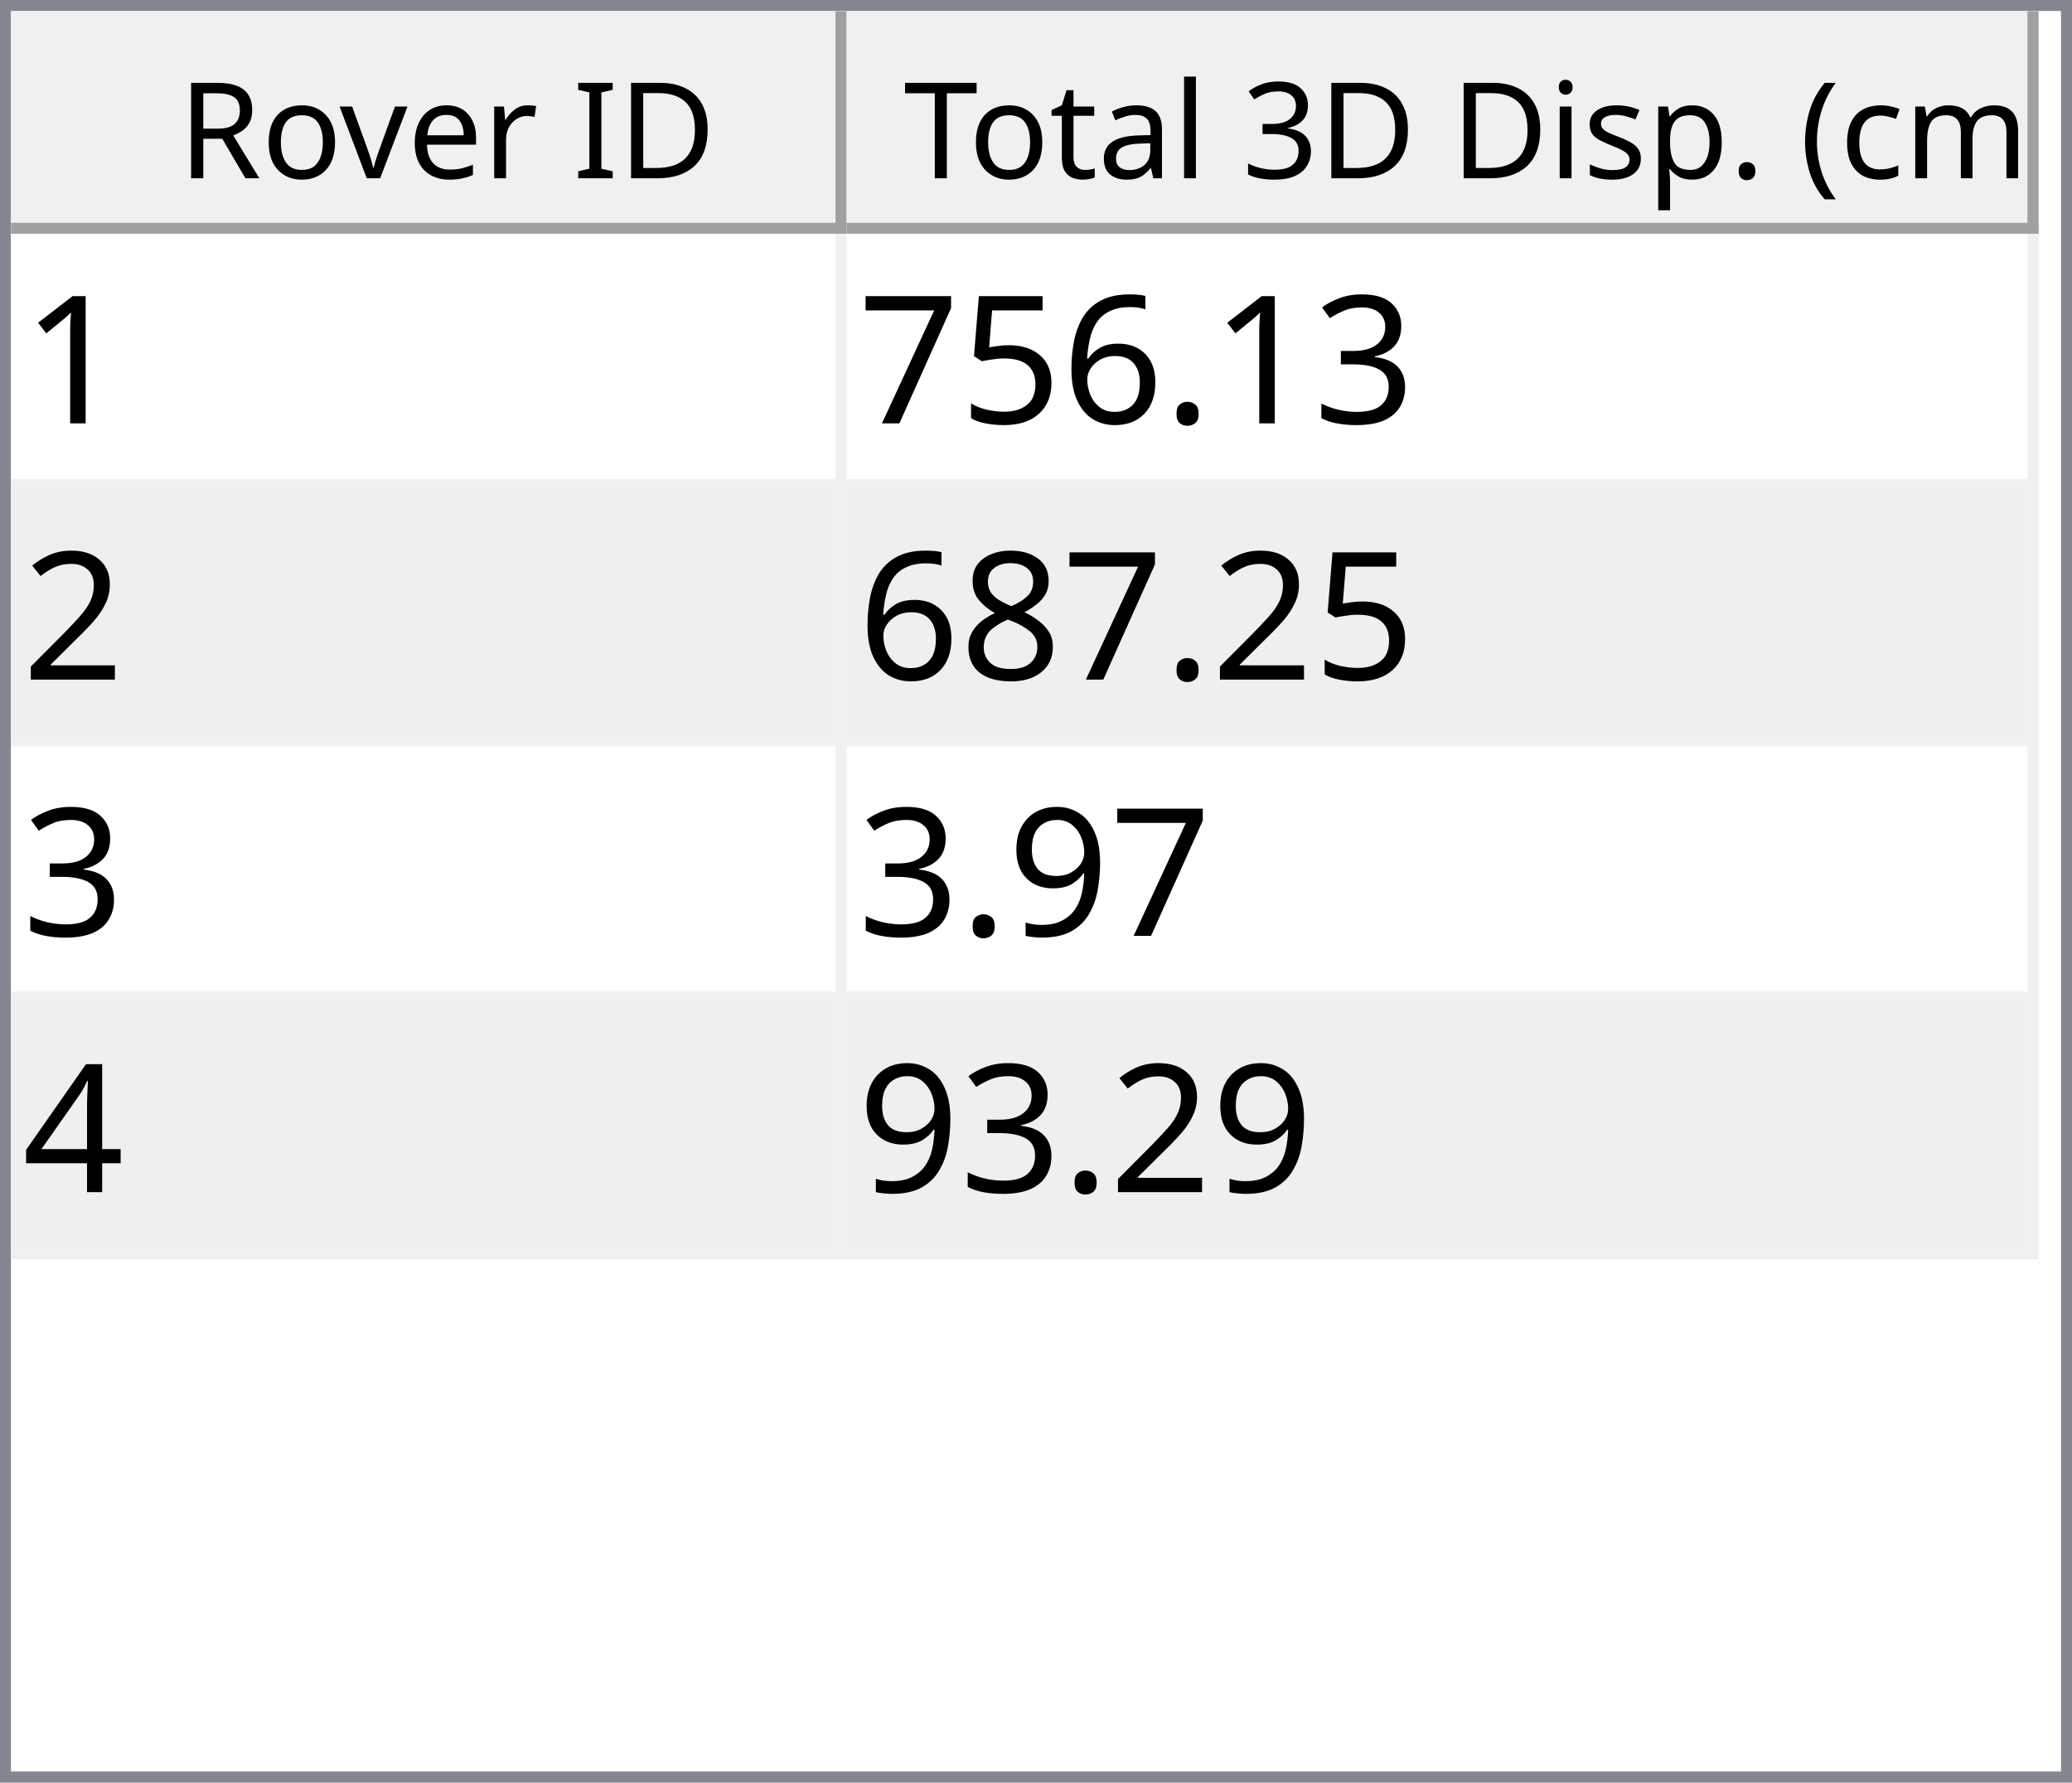
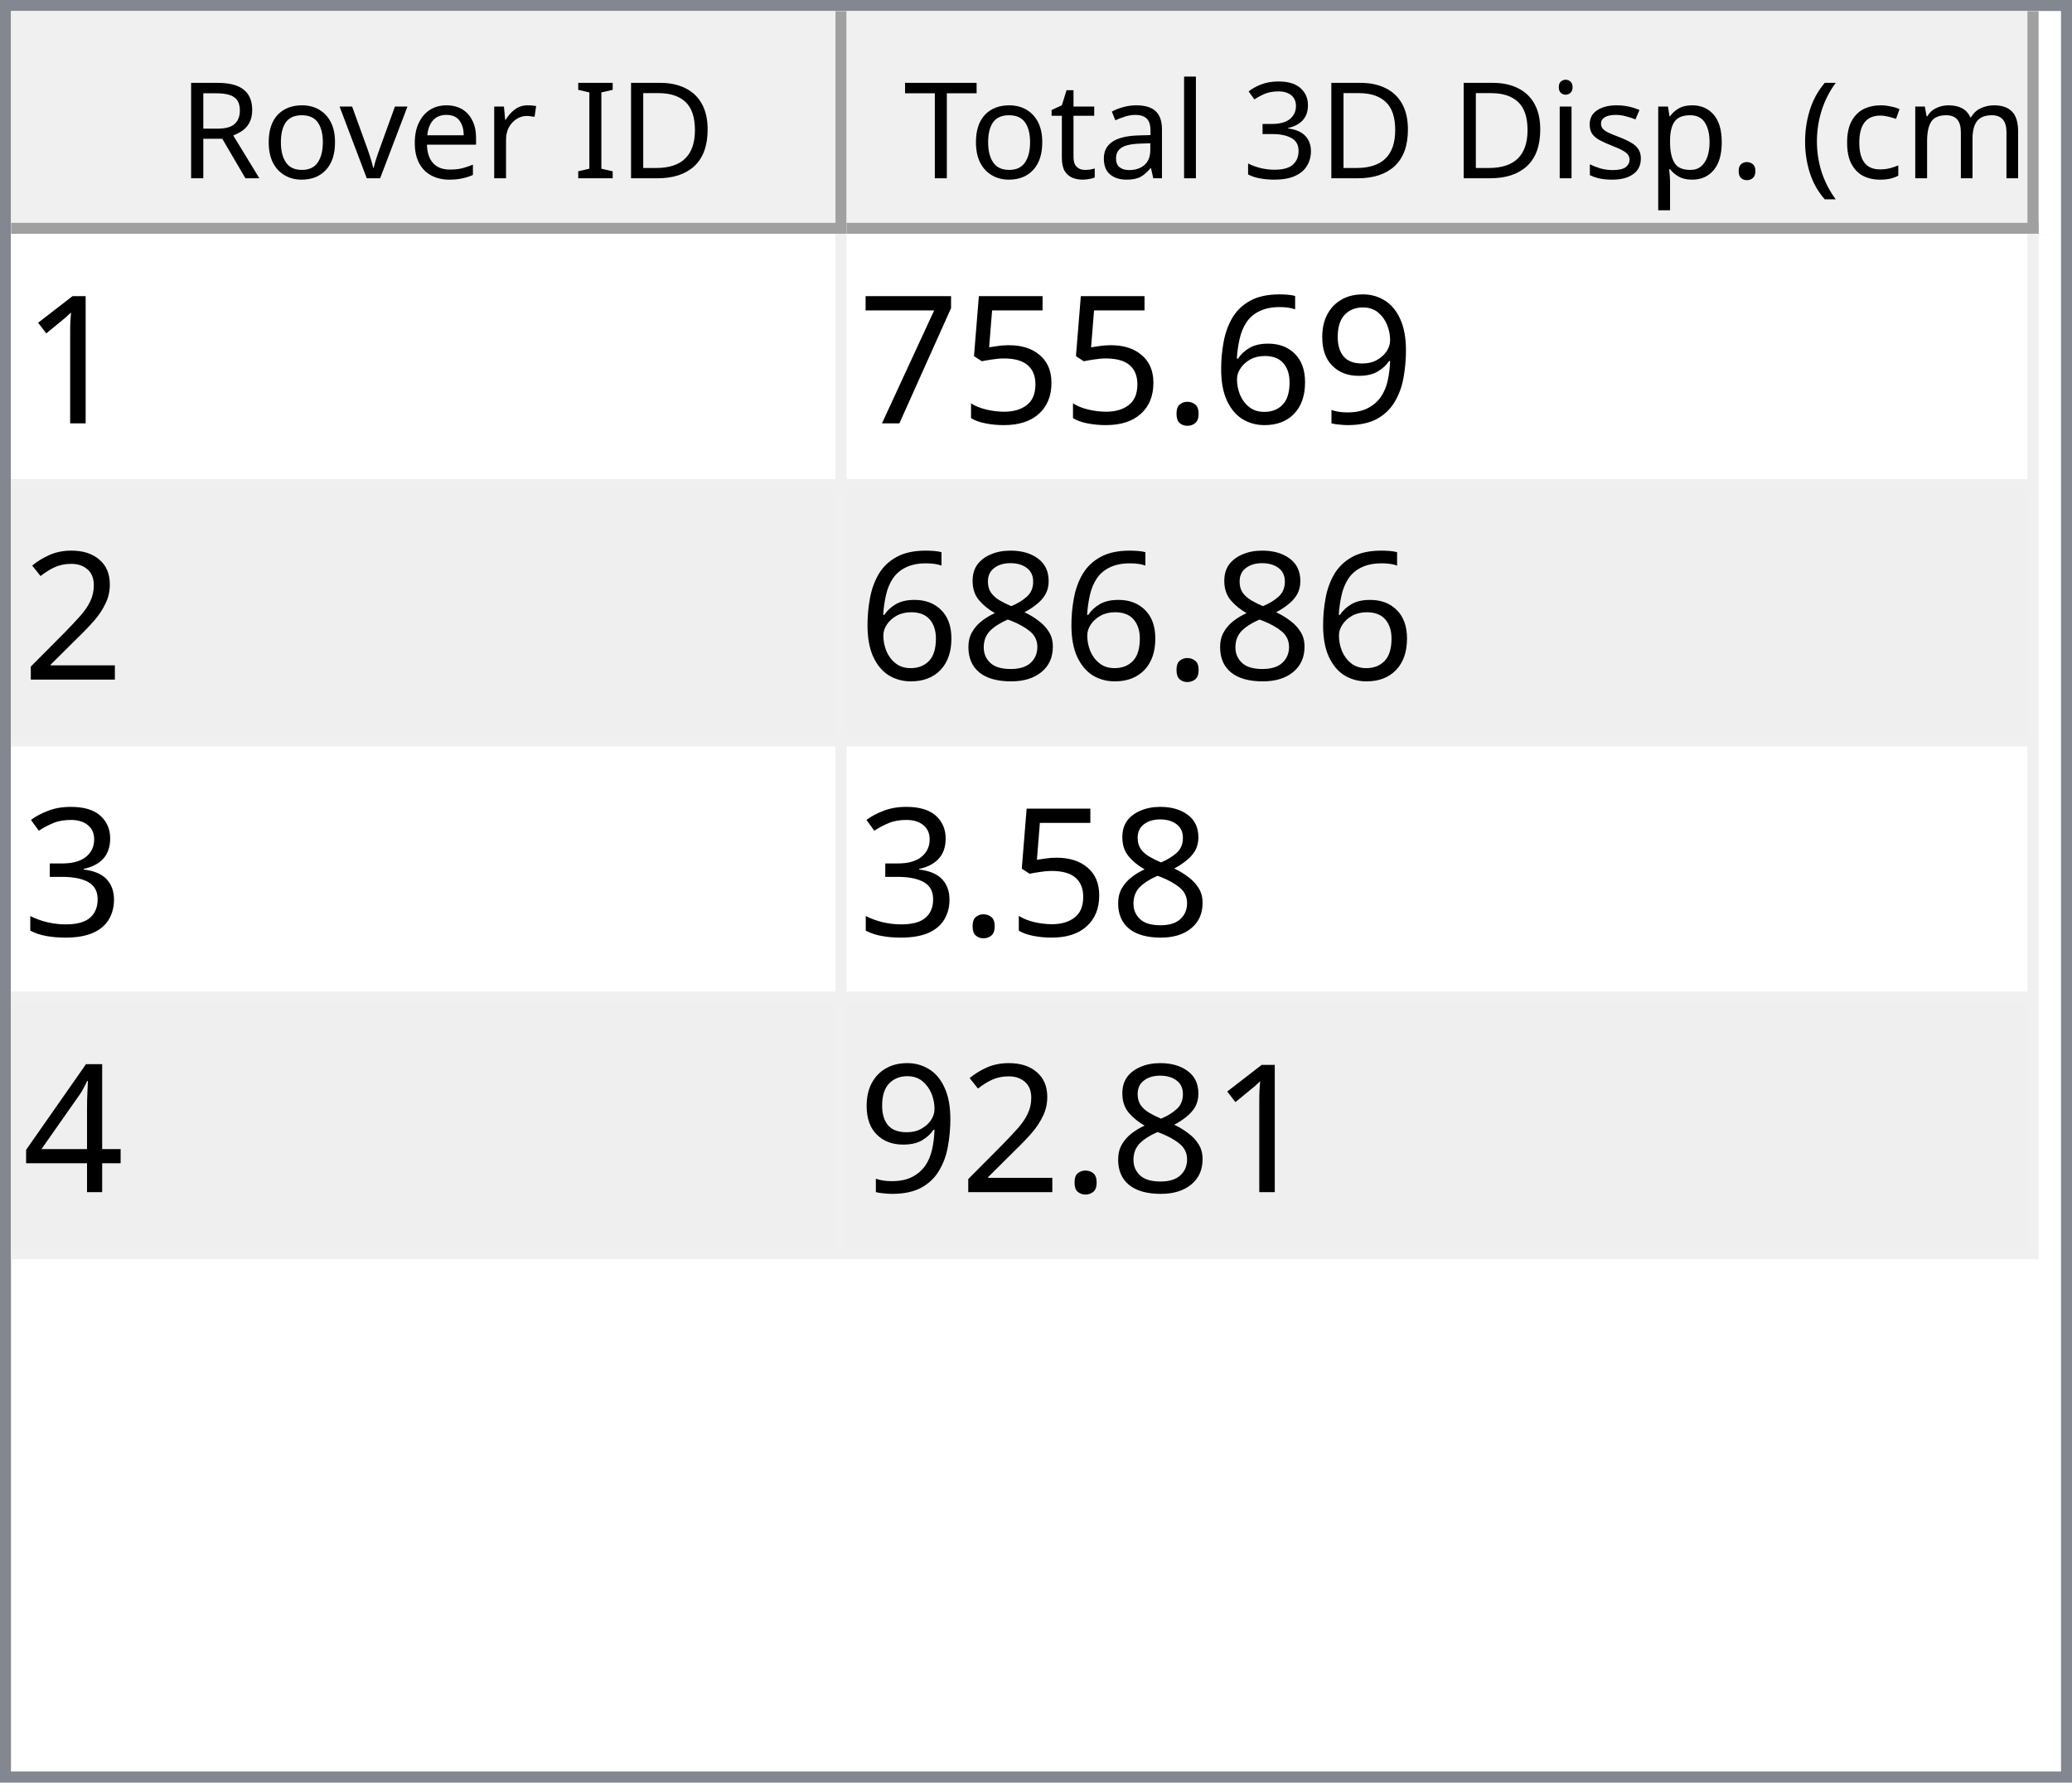
<svg xmlns="http://www.w3.org/2000/svg" style="fill-opacity:1; color-rendering:auto; color-interpolation:auto; text-rendering:auto; stroke:black; stroke-linecap:square; stroke-miterlimit:10; shape-rendering:auto; stroke-opacity:1; fill:black; stroke-dasharray:none; font-weight:normal; stroke-width:1; font-family:'Dialog'; font-style:normal; stroke-linejoin:miter; font-size:12px; stroke-dashoffset:0; image-rendering:auto;" width="186" height="160">
  <defs id="genericDefs" />
  <g>
    <defs id="defs1">
      <clipPath clipPathUnits="userSpaceOnUse" id="clipPath1">
        <path d="M0 0 L186 0 L186 160 L0 160 L0 0 Z" />
      </clipPath>
      <clipPath clipPathUnits="userSpaceOnUse" id="clipPath2">
        <path d="M0 0 L0 160 L186 160 L186 0 Z" />
      </clipPath>
      <clipPath clipPathUnits="userSpaceOnUse" id="clipPath3">
        <path d="M0 0 L0 20 L184 20 L184 0 Z" />
      </clipPath>
      <clipPath clipPathUnits="userSpaceOnUse" id="clipPath4">
        <path d="M0 0 L0 20 L75 20 L75 0 Z" />
      </clipPath>
      <clipPath clipPathUnits="userSpaceOnUse" id="clipPath5">
        <path d="M1 1 L1 19 L74 19 L74 1 Z" />
      </clipPath>
      <clipPath clipPathUnits="userSpaceOnUse" id="clipPath6">
        <path d="M0 0 L0 18 L73 18 L73 0 Z" />
      </clipPath>
      <clipPath clipPathUnits="userSpaceOnUse" id="clipPath7">
        <path d="M-0.5 -0.5 L-0.5 19.5 L74.5 19.5 L74.5 -0.5 Z" />
      </clipPath>
      <clipPath clipPathUnits="userSpaceOnUse" id="clipPath8">
        <path d="M0 0 L0 20 L107 20 L107 0 Z" />
      </clipPath>
      <clipPath clipPathUnits="userSpaceOnUse" id="clipPath9">
        <path d="M1 1 L1 19 L106 19 L106 1 Z" />
      </clipPath>
      <clipPath clipPathUnits="userSpaceOnUse" id="clipPath10">
        <path d="M0 0 L0 18 L105 18 L105 0 Z" />
      </clipPath>
      <clipPath clipPathUnits="userSpaceOnUse" id="clipPath11">
        <path d="M-0.5 -0.5 L-0.5 19.5 L106.5 19.5 L106.5 -0.5 Z" />
      </clipPath>
      <clipPath clipPathUnits="userSpaceOnUse" id="clipPath12">
        <path d="M0 0 L0 138 L184 138 L184 0 Z" />
      </clipPath>
      <clipPath clipPathUnits="userSpaceOnUse" id="clipPath13">
        <path d="M0 0 L0 92 L182 92 L182 0 Z" />
      </clipPath>
      <clipPath clipPathUnits="userSpaceOnUse" id="clipPath14">
        <path d="M-0.5 -0.5 L-0.5 91.5 L181.5 91.5 L181.5 -0.5 Z" />
      </clipPath>
      <clipPath clipPathUnits="userSpaceOnUse" id="clipPath15">
        <path d="M0 0 L0 22 L74 22 L74 0 Z" />
      </clipPath>
      <clipPath clipPathUnits="userSpaceOnUse" id="clipPath16">
        <path d="M0 0 L0 22 L106 22 L106 0 Z" />
      </clipPath>
      <font horiz-adv-x="64.551" id="font1">
        <font-face ascent="107.91" descent="25.098" units-per-em="100" style="font-style:normal; font-family:Segoe UI; font-weight:normal;" />
        <missing-glyph horiz-adv-x="64.551" d="M8.109 0 L8.109 68.266 L56.453 68.266 L56.453 0 L8.109 0 ZM15.328 7.234 L49.219 7.234 L49.219 61.031 L15.328 61.031 L15.328 7.234 Z" />
        <glyph unicode="D" horiz-adv-x="70.117" d="M9.188 0 L9.188 70.016 L28.516 70.016 Q65.531 70.016 65.531 35.891 Q65.531 19.672 55.25 9.836 Q44.969 0 27.734 0 L9.188 0 ZM17.391 62.594 L17.391 7.422 L27.828 7.422 Q41.609 7.422 49.273 14.797 Q56.938 22.172 56.938 35.688 Q56.938 62.594 28.328 62.594 L17.391 62.594 Z" />
        <glyph unicode="I" horiz-adv-x="26.611" d="M17.391 0 L9.188 0 L9.188 70.016 L17.391 70.016 L17.391 0 Z" />
        <glyph unicode=" " horiz-adv-x="27.393" d="" />
        <glyph unicode="r" horiz-adv-x="34.766" d="M34.188 41.891 Q32.078 43.5 28.125 43.5 Q23 43.5 19.555 38.672 Q16.109 33.844 16.109 25.484 L16.109 0 L8.109 0 L8.109 50 L16.109 50 L16.109 39.703 L16.312 39.703 Q18.016 44.969 21.531 47.922 Q25.047 50.875 29.391 50.875 Q32.516 50.875 34.188 50.203 L34.188 41.891 Z" />
        <glyph unicode="e" horiz-adv-x="52.295" d="M48.297 23 L12.984 23 Q13.188 14.656 17.484 10.109 Q21.781 5.562 29.297 5.562 Q37.75 5.562 44.828 11.141 L44.828 3.609 Q38.234 -1.172 27.391 -1.172 Q16.797 -1.172 10.742 5.641 Q4.688 12.453 4.688 24.812 Q4.688 36.469 11.305 43.82 Q17.922 51.172 27.734 51.172 Q37.547 51.172 42.922 44.828 Q48.297 38.484 48.297 27.203 L48.297 23 ZM40.094 29.781 Q40.047 36.719 36.75 40.578 Q33.453 44.438 27.594 44.438 Q21.922 44.438 17.969 40.383 Q14.016 36.328 13.094 29.781 L40.094 29.781 Z" />
        <glyph unicode="v" horiz-adv-x="47.9" d="M47.406 50 L27.484 0 L19.625 0 L0.688 50 L9.469 50 L22.172 13.672 Q23.578 9.672 23.922 6.688 L24.125 6.688 Q24.609 10.453 25.688 13.484 L38.969 50 L47.406 50 Z" />
        <glyph unicode="o" horiz-adv-x="58.594" d="M29 -1.172 Q17.922 -1.172 11.305 5.836 Q4.688 12.844 4.688 24.422 Q4.688 37.016 11.57 44.094 Q18.453 51.172 30.172 51.172 Q41.359 51.172 47.633 44.289 Q53.906 37.406 53.906 25.203 Q53.906 13.234 47.141 6.031 Q40.375 -1.172 29 -1.172 ZM29.594 44.438 Q21.875 44.438 17.383 39.188 Q12.891 33.938 12.891 24.703 Q12.891 15.828 17.43 10.695 Q21.969 5.562 29.594 5.562 Q37.359 5.562 41.531 10.594 Q45.703 15.625 45.703 24.906 Q45.703 34.281 41.531 39.359 Q37.359 44.438 29.594 44.438 Z" />
        <glyph unicode="R" horiz-adv-x="59.814" d="M59.375 0 L49.609 0 L37.891 19.625 Q36.281 22.359 34.766 24.289 Q33.25 26.219 31.664 27.438 Q30.078 28.656 28.25 29.219 Q26.422 29.781 24.125 29.781 L17.391 29.781 L17.391 0 L9.188 0 L9.188 70.016 L30.078 70.016 Q34.672 70.016 38.555 68.867 Q42.438 67.719 45.289 65.375 Q48.141 63.031 49.758 59.547 Q51.375 56.062 51.375 51.375 Q51.375 47.703 50.273 44.656 Q49.172 41.609 47.148 39.211 Q45.125 36.812 42.266 35.133 Q39.406 33.453 35.844 32.516 L35.844 32.328 Q37.594 31.547 38.891 30.547 Q40.188 29.547 41.359 28.18 Q42.531 26.812 43.68 25.078 Q44.828 23.344 46.234 21.047 L59.375 0 ZM17.391 62.594 L17.391 37.203 L28.516 37.203 Q31.594 37.203 34.203 38.133 Q36.812 39.062 38.719 40.797 Q40.625 42.531 41.703 45.047 Q42.781 47.562 42.781 50.688 Q42.781 56.297 39.141 59.445 Q35.5 62.594 28.609 62.594 L17.391 62.594 Z" />
        <glyph unicode=")" horiz-adv-x="30.176" d="M8.297 -15.922 L1.172 -15.922 Q16.406 2.344 16.406 26.812 Q16.406 51.469 1.078 70.016 L8.297 70.016 Q23.531 52.156 23.531 26.703 Q23.531 1.375 8.297 -15.922 Z" />
        <glyph unicode="m" horiz-adv-x="86.133" d="M79.109 0 L71.094 0 L71.094 28.719 Q71.094 37.016 68.531 40.727 Q65.969 44.438 59.906 44.438 Q54.781 44.438 51.195 39.75 Q47.609 35.062 47.609 28.516 L47.609 0 L39.594 0 L39.594 29.688 Q39.594 44.438 28.219 44.438 Q22.953 44.438 19.531 40.016 Q16.109 35.594 16.109 28.516 L16.109 0 L8.109 0 L8.109 50 L16.109 50 L16.109 42.094 L16.312 42.094 Q21.625 51.172 31.844 51.172 Q36.969 51.172 40.773 48.312 Q44.578 45.453 46 40.828 Q51.562 51.172 62.594 51.172 Q79.109 51.172 79.109 30.812 L79.109 0 Z" />
        <glyph unicode="c" horiz-adv-x="46.191" d="M42.188 2.297 Q36.422 -1.172 28.516 -1.172 Q17.828 -1.172 11.258 5.789 Q4.688 12.75 4.688 23.828 Q4.688 36.188 11.766 43.68 Q18.844 51.172 30.672 51.172 Q37.25 51.172 42.281 48.734 L42.281 40.531 Q36.719 44.438 30.375 44.438 Q22.703 44.438 17.797 38.945 Q12.891 33.453 12.891 24.516 Q12.891 15.719 17.508 10.641 Q22.125 5.562 29.891 5.562 Q36.422 5.562 42.188 9.906 L42.188 2.297 Z" />
        <glyph unicode="(" horiz-adv-x="30.176" d="M29.109 -15.922 L21.969 -15.922 Q6.844 1.375 6.844 26.703 Q6.844 52.156 21.969 70.016 L29.203 70.016 Q13.875 51.469 13.875 26.812 Q13.875 2.344 29.109 -15.922 Z" />
        <glyph unicode="." horiz-adv-x="21.68" d="M10.891 -1.078 Q8.641 -1.078 7.055 0.539 Q5.469 2.156 5.469 4.391 Q5.469 6.641 7.055 8.273 Q8.641 9.906 10.891 9.906 Q13.188 9.906 14.797 8.273 Q16.406 6.641 16.406 4.391 Q16.406 2.156 14.797 0.539 Q13.188 -1.078 10.891 -1.078 Z" />
        <glyph unicode="p" horiz-adv-x="58.789" d="M16.312 7.234 L16.109 7.234 L16.109 -23 L8.109 -23 L8.109 50 L16.109 50 L16.109 41.219 L16.312 41.219 Q22.219 51.172 33.594 51.172 Q43.266 51.172 48.688 44.461 Q54.109 37.75 54.109 26.469 Q54.109 13.922 48 6.375 Q41.891 -1.172 31.297 -1.172 Q21.578 -1.172 16.312 7.234 ZM16.109 27.391 L16.109 20.406 Q16.109 14.203 20.141 9.883 Q24.172 5.562 30.375 5.562 Q37.641 5.562 41.773 11.133 Q45.906 16.703 45.906 26.609 Q45.906 34.969 42.047 39.703 Q38.188 44.438 31.594 44.438 Q24.609 44.438 20.359 39.578 Q16.109 34.719 16.109 27.391 Z" />
        <glyph unicode="s" horiz-adv-x="42.432" d="M5.078 1.812 L5.078 10.406 Q11.625 5.562 19.484 5.562 Q30.031 5.562 30.031 12.594 Q30.031 14.594 29.125 15.992 Q28.219 17.391 26.68 18.461 Q25.141 19.531 23.07 20.383 Q21 21.234 18.609 22.172 Q15.281 23.484 12.766 24.828 Q10.25 26.172 8.57 27.859 Q6.891 29.547 6.031 31.695 Q5.172 33.844 5.172 36.719 Q5.172 40.234 6.789 42.945 Q8.406 45.656 11.086 47.484 Q13.766 49.312 17.211 50.242 Q20.656 51.172 24.312 51.172 Q30.812 51.172 35.938 48.922 L35.938 40.828 Q30.422 44.438 23.25 44.438 Q21 44.438 19.195 43.922 Q17.391 43.406 16.094 42.477 Q14.797 41.547 14.086 40.258 Q13.375 38.969 13.375 37.406 Q13.375 35.453 14.086 34.133 Q14.797 32.812 16.164 31.789 Q17.531 30.766 19.484 29.938 Q21.438 29.109 23.922 28.125 Q27.25 26.859 29.883 25.516 Q32.516 24.172 34.375 22.484 Q36.234 20.797 37.234 18.602 Q38.234 16.406 38.234 13.375 Q38.234 9.672 36.602 6.938 Q34.969 4.203 32.234 2.398 Q29.5 0.594 25.93 -0.289 Q22.359 -1.172 18.453 -1.172 Q10.75 -1.172 5.078 1.812 Z" />
        <glyph unicode="i" horiz-adv-x="24.219" d="M12.203 62.703 Q10.062 62.703 8.547 64.164 Q7.031 65.625 7.031 67.875 Q7.031 70.125 8.547 71.609 Q10.062 73.094 12.203 73.094 Q14.406 73.094 15.945 71.609 Q17.484 70.125 17.484 67.875 Q17.484 65.719 15.945 64.211 Q14.406 62.703 12.203 62.703 ZM16.109 0 L8.109 0 L8.109 50 L16.109 50 L16.109 0 Z" />
        <glyph unicode="3" horiz-adv-x="53.906" d="M46.531 19.828 Q46.531 15.094 44.75 11.211 Q42.969 7.328 39.719 4.57 Q36.469 1.812 31.93 0.297 Q27.391 -1.219 21.922 -1.219 Q11.922 -1.219 6 2.594 L6 11.188 Q13.094 5.609 22.219 5.609 Q25.875 5.609 28.828 6.539 Q31.781 7.469 33.906 9.227 Q36.031 10.984 37.18 13.477 Q38.328 15.969 38.328 19.094 Q38.328 32.812 18.797 32.812 L12.984 32.812 L12.984 39.594 L18.5 39.594 Q35.797 39.594 35.797 52.484 Q35.797 64.406 22.609 64.406 Q15.188 64.406 8.688 59.422 L8.688 67.188 Q15.375 71.188 24.609 71.188 Q29 71.188 32.57 69.969 Q36.141 68.75 38.68 66.555 Q41.219 64.359 42.609 61.281 Q44 58.203 44 54.5 Q44 40.672 30.031 36.719 L30.031 36.531 Q33.594 36.141 36.625 34.797 Q39.656 33.453 41.852 31.305 Q44.047 29.156 45.289 26.25 Q46.531 23.344 46.531 19.828 Z" />
        <glyph unicode="l" horiz-adv-x="24.219" d="M16.109 0 L8.109 0 L8.109 74.031 L16.109 74.031 L16.109 0 Z" />
        <glyph unicode="a" horiz-adv-x="50.879" d="M43.891 0 L35.891 0 L35.891 7.812 L35.688 7.812 Q30.469 -1.172 20.312 -1.172 Q12.844 -1.172 8.617 2.781 Q4.391 6.734 4.391 13.281 Q4.391 27.297 20.906 29.594 L35.891 31.688 Q35.891 44.438 25.594 44.438 Q16.547 44.438 9.281 38.281 L9.281 46.484 Q16.656 51.172 26.266 51.172 Q43.891 51.172 43.891 32.516 L43.891 0 ZM35.891 25.297 L23.828 23.641 Q18.266 22.859 15.43 20.875 Q12.594 18.891 12.594 13.875 Q12.594 10.203 15.211 7.883 Q17.828 5.562 22.172 5.562 Q28.125 5.562 32.008 9.742 Q35.891 13.922 35.891 20.312 L35.891 25.297 Z" />
        <glyph unicode="t" horiz-adv-x="33.887" d="M31.297 0.484 Q28.469 -1.078 23.828 -1.078 Q10.688 -1.078 10.688 13.578 L10.688 43.172 L2.094 43.172 L2.094 50 L10.688 50 L10.688 62.203 L18.703 64.797 L18.703 50 L31.297 50 L31.297 43.172 L18.703 43.172 L18.703 14.984 Q18.703 9.969 20.414 7.82 Q22.125 5.672 26.078 5.672 Q29.109 5.672 31.297 7.328 L31.297 0.484 Z" />
        <glyph unicode="T" horiz-adv-x="52.393" d="M50.594 62.594 L30.375 62.594 L30.375 0 L22.172 0 L22.172 62.594 L2 62.594 L2 70.016 L50.594 70.016 L50.594 62.594 Z" />
      </font>
      <font horiz-adv-x="75.0" id="font2">
        <font-face ascent="100.537" descent="21.973" units-per-em="100" style="font-style:normal; font-family:sans-serif; font-weight:normal;" />
        <missing-glyph horiz-adv-x="75.0" d="M12.5 0 L12.5 62.5 L62.5 62.5 L62.5 0 L12.5 0 ZM14.062 1.562 L60.938 1.562 L60.938 60.938 L14.062 60.938 L14.062 1.562 Z" />
        <glyph unicode="1" horiz-adv-x="55.615" d="M37.25 0 L28.469 0 L28.469 56 Q25.297 52.984 20.141 49.953 Q14.984 46.922 10.891 45.406 L10.891 53.906 Q18.266 57.375 23.781 62.305 Q29.297 67.234 31.594 71.875 L37.25 71.875 L37.25 0 Z" />
-         <glyph unicode="3" horiz-adv-x="55.615" d="M4.203 18.891 L12.984 20.062 Q14.5 12.594 18.141 9.297 Q21.781 6 27 6 Q33.203 6 37.477 10.297 Q41.75 14.594 41.75 20.953 Q41.75 27 37.797 30.93 Q33.844 34.859 27.734 34.859 Q25.25 34.859 21.531 33.891 L22.516 41.609 Q23.391 41.5 23.922 41.5 Q29.547 41.5 34.039 44.43 Q38.531 47.359 38.531 53.469 Q38.531 58.297 35.258 61.477 Q31.984 64.656 26.812 64.656 Q21.688 64.656 18.266 61.43 Q14.844 58.203 13.875 51.766 L5.078 53.328 Q6.688 62.156 12.398 67.016 Q18.109 71.875 26.609 71.875 Q32.469 71.875 37.398 69.359 Q42.328 66.844 44.945 62.5 Q47.562 58.156 47.562 53.266 Q47.562 48.641 45.07 44.828 Q42.578 41.016 37.703 38.766 Q44.047 37.312 47.562 32.695 Q51.078 28.078 51.078 21.141 Q51.078 11.766 44.242 5.25 Q37.406 -1.266 26.953 -1.266 Q17.531 -1.266 11.305 4.352 Q5.078 9.969 4.203 18.891 Z" />
+         <glyph unicode="9" horiz-adv-x="55.615" d="M5.469 16.547 L13.922 17.328 Q14.984 11.375 18.016 8.688 Q21.047 6 25.781 6 Q29.828 6 32.883 7.859 Q35.938 9.719 37.891 12.82 Q39.844 15.922 41.164 21.195 Q42.484 26.469 42.484 31.938 Q42.484 32.516 42.438 33.688 Q39.797 29.5 35.234 26.883 Q30.672 24.266 25.344 24.266 Q16.453 24.266 10.305 30.711 Q4.156 37.156 4.156 47.703 Q4.156 58.594 10.578 65.234 Q17 71.875 26.656 71.875 Q33.641 71.875 39.43 68.117 Q45.219 64.359 48.219 57.398 Q51.219 50.438 51.219 37.25 Q51.219 23.531 48.242 15.406 Q45.266 7.281 39.383 3.031 Q33.5 -1.219 25.594 -1.219 Q17.188 -1.219 11.867 3.445 Q6.547 8.109 5.469 16.547 ZM41.453 48.141 Q41.453 55.719 37.43 60.156 Q33.406 64.594 27.734 64.594 Q21.875 64.594 17.531 59.812 Q13.188 55.031 13.188 47.406 Q13.188 40.578 17.312 36.305 Q21.438 32.031 27.484 32.031 Q33.594 32.031 37.523 36.305 Q41.453 40.578 41.453 48.141 Z" />
+         <glyph unicode="6" horiz-adv-x="55.615" d="M49.75 54.047 L41.016 53.375 Q39.844 58.547 37.703 60.891 Q34.125 64.656 28.906 64.656 Q24.703 64.656 21.531 62.312 Q17.391 59.281 14.992 53.469 Q12.594 47.656 12.5 36.922 Q15.672 41.75 20.266 44.094 Q24.859 46.438 29.891 46.438 Q38.672 46.438 44.852 39.969 Q51.031 33.5 51.031 23.25 Q51.031 16.5 48.125 10.719 Q45.219 4.938 40.141 1.859 Q35.062 -1.219 28.609 -1.219 Q17.625 -1.219 10.695 6.859 Q3.766 14.938 3.766 33.5 Q3.766 54.25 11.422 63.672 Q18.109 71.875 29.438 71.875 Q37.891 71.875 43.289 67.141 Q48.688 62.406 49.75 54.047 ZM13.875 23.188 Q13.875 18.656 15.797 14.508 Q17.719 10.359 21.188 8.18 Q24.656 6 28.469 6 Q34.031 6 38.039 10.492 Q42.047 14.984 42.047 22.703 Q42.047 30.125 38.086 34.398 Q34.125 38.672 28.125 38.672 Q22.172 38.672 18.023 34.398 Q13.875 30.125 13.875 23.188 Z" />
        <glyph unicode="." horiz-adv-x="27.783" d="M9.078 0 L9.078 10.016 L19.094 10.016 L19.094 0 L9.078 0 Z" />
-         <glyph unicode="6" horiz-adv-x="55.615" d="M49.75 54.047 L41.016 53.375 Q39.844 58.547 37.703 60.891 Q34.125 64.656 28.906 64.656 Q24.703 64.656 21.531 62.312 Q17.391 59.281 14.992 53.469 Q12.594 47.656 12.5 36.922 Q15.672 41.75 20.266 44.094 Q24.859 46.438 29.891 46.438 Q38.672 46.438 44.852 39.969 Q51.031 33.5 51.031 23.25 Q51.031 16.5 48.125 10.719 Q45.219 4.938 40.141 1.859 Q35.062 -1.219 28.609 -1.219 Q17.625 -1.219 10.695 6.859 Q3.766 14.938 3.766 33.5 Q3.766 54.25 11.422 63.672 Q18.109 71.875 29.438 71.875 Q37.891 71.875 43.289 67.141 Q48.688 62.406 49.75 54.047 ZM13.875 23.188 Q13.875 18.656 15.797 14.508 Q17.719 10.359 21.188 8.18 Q24.656 6 28.469 6 Q34.031 6 38.039 10.492 Q42.047 14.984 42.047 22.703 Q42.047 30.125 38.086 34.398 Q34.125 38.672 28.125 38.672 Q22.172 38.672 18.023 34.398 Q13.875 30.125 13.875 23.188 Z" />
        <glyph unicode="5" horiz-adv-x="55.615" d="M4.156 18.75 L13.375 19.531 Q14.406 12.797 18.141 9.398 Q21.875 6 27.156 6 Q33.5 6 37.891 10.789 Q42.281 15.578 42.281 23.484 Q42.281 31 38.062 35.352 Q33.844 39.703 27 39.703 Q22.75 39.703 19.336 37.773 Q15.922 35.844 13.969 32.766 L5.719 33.844 L12.641 70.609 L48.25 70.609 L48.25 62.203 L19.672 62.203 L15.828 42.969 Q22.266 47.469 29.344 47.469 Q38.719 47.469 45.164 40.969 Q51.609 34.469 51.609 24.266 Q51.609 14.547 45.953 7.469 Q39.062 -1.219 27.156 -1.219 Q17.391 -1.219 11.211 4.25 Q5.031 9.719 4.156 18.75 Z" />
        <glyph unicode="7" horiz-adv-x="55.615" d="M4.734 62.203 L4.734 70.656 L51.078 70.656 L51.078 63.812 Q44.234 56.547 37.523 44.484 Q30.812 32.422 27.156 19.672 Q24.516 10.688 23.781 0 L14.75 0 Q14.891 8.453 18.062 20.414 Q21.234 32.375 27.172 43.484 Q33.109 54.594 39.797 62.203 L4.734 62.203 Z" />
        <glyph unicode="2" horiz-adv-x="55.615" d="M50.344 8.453 L50.344 0 L3.031 0 Q2.938 3.172 4.047 6.109 Q5.859 10.938 9.836 15.625 Q13.812 20.312 21.344 26.469 Q33.016 36.031 37.117 41.625 Q41.219 47.219 41.219 52.203 Q41.219 57.422 37.477 61.008 Q33.734 64.594 27.734 64.594 Q21.391 64.594 17.578 60.789 Q13.766 56.984 13.719 50.25 L4.688 51.172 Q5.609 61.281 11.664 66.578 Q17.719 71.875 27.938 71.875 Q38.234 71.875 44.242 66.164 Q50.25 60.453 50.25 52 Q50.25 47.703 48.492 43.555 Q46.734 39.406 42.656 34.812 Q38.578 30.219 29.109 22.219 Q21.188 15.578 18.945 13.211 Q16.703 10.844 15.234 8.453 L50.344 8.453 Z" />
        <glyph unicode="8" horiz-adv-x="55.615" d="M17.672 38.812 Q12.203 40.828 9.57 44.539 Q6.938 48.25 6.938 53.422 Q6.938 61.234 12.555 66.555 Q18.172 71.875 27.484 71.875 Q36.859 71.875 42.578 66.43 Q48.297 60.984 48.297 53.172 Q48.297 48.188 45.68 44.508 Q43.062 40.828 37.75 38.812 Q44.344 36.672 47.781 31.883 Q51.219 27.094 51.219 20.453 Q51.219 11.281 44.727 5.031 Q38.234 -1.219 27.641 -1.219 Q17.047 -1.219 10.547 5.055 Q4.047 11.328 4.047 20.703 Q4.047 27.688 7.594 32.398 Q11.141 37.109 17.672 38.812 ZM15.922 53.719 Q15.922 48.641 19.195 45.414 Q22.469 42.188 27.688 42.188 Q32.766 42.188 36.016 45.383 Q39.266 48.578 39.266 53.219 Q39.266 58.062 35.914 61.359 Q32.562 64.656 27.594 64.656 Q22.562 64.656 19.242 61.43 Q15.922 58.203 15.922 53.719 ZM13.094 20.656 Q13.094 16.891 14.875 13.375 Q16.656 9.859 20.172 7.93 Q23.688 6 27.734 6 Q34.031 6 38.133 10.055 Q42.234 14.109 42.234 20.359 Q42.234 26.703 38.016 30.859 Q33.797 35.016 27.438 35.016 Q21.234 35.016 17.164 30.914 Q13.094 26.812 13.094 20.656 Z" />
-         <glyph unicode="9" horiz-adv-x="55.615" d="M5.469 16.547 L13.922 17.328 Q14.984 11.375 18.016 8.688 Q21.047 6 25.781 6 Q29.828 6 32.883 7.859 Q35.938 9.719 37.891 12.82 Q39.844 15.922 41.164 21.195 Q42.484 26.469 42.484 31.938 Q42.484 32.516 42.438 33.688 Q39.797 29.5 35.234 26.883 Q30.672 24.266 25.344 24.266 Q16.453 24.266 10.305 30.711 Q4.156 37.156 4.156 47.703 Q4.156 58.594 10.578 65.234 Q17 71.875 26.656 71.875 Q33.641 71.875 39.43 68.117 Q45.219 64.359 48.219 57.398 Q51.219 50.438 51.219 37.25 Q51.219 23.531 48.242 15.406 Q45.266 7.281 39.383 3.031 Q33.5 -1.219 25.594 -1.219 Q17.188 -1.219 11.867 3.445 Q6.547 8.109 5.469 16.547 ZM41.453 48.141 Q41.453 55.719 37.43 60.156 Q33.406 64.594 27.734 64.594 Q21.875 64.594 17.531 59.812 Q13.188 55.031 13.188 47.406 Q13.188 40.578 17.312 36.305 Q21.438 32.031 27.484 32.031 Q33.594 32.031 37.523 36.305 Q41.453 40.578 41.453 48.141 Z" />
+         <glyph unicode="3" horiz-adv-x="55.615" d="M4.203 18.891 L12.984 20.062 Q14.5 12.594 18.141 9.297 Q21.781 6 27 6 Q33.203 6 37.477 10.297 Q41.75 14.594 41.75 20.953 Q41.75 27 37.797 30.93 Q33.844 34.859 27.734 34.859 Q25.25 34.859 21.531 33.891 L22.516 41.609 Q23.391 41.5 23.922 41.5 Q29.547 41.5 34.039 44.43 Q38.531 47.359 38.531 53.469 Q38.531 58.297 35.258 61.477 Q31.984 64.656 26.812 64.656 Q21.688 64.656 18.266 61.43 Q14.844 58.203 13.875 51.766 L5.078 53.328 Q6.688 62.156 12.398 67.016 Q18.109 71.875 26.609 71.875 Q32.469 71.875 37.398 69.359 Q42.328 66.844 44.945 62.5 Q47.562 58.156 47.562 53.266 Q47.562 48.641 45.07 44.828 Q42.578 41.016 37.703 38.766 Q44.047 37.312 47.562 32.695 Q51.078 28.078 51.078 21.141 Q51.078 11.766 44.242 5.25 Q37.406 -1.266 26.953 -1.266 Q17.531 -1.266 11.305 4.352 Q5.078 9.969 4.203 18.891 Z" />
        <glyph unicode="4" horiz-adv-x="55.615" d="M32.328 0 L32.328 17.141 L1.266 17.141 L1.266 25.203 L33.938 71.578 L41.109 71.578 L41.109 25.203 L50.781 25.203 L50.781 17.141 L41.109 17.141 L41.109 0 L32.328 0 ZM32.328 25.203 L32.328 57.469 L9.906 25.203 L32.328 25.203 Z" />
      </font>
    </defs>
    <g style="fill:white; stroke:white;">
      <rect x="0" y="0" width="186" style="clip-path:url(#clipPath1); stroke:none;" height="160" />
    </g>
    <g style="fill:white; text-rendering:optimizeSpeed; color-rendering:optimizeSpeed; image-rendering:optimizeSpeed; shape-rendering:crispEdges; stroke:white; color-interpolation:sRGB;">
      <rect x="0" width="186" height="160" y="0" style="stroke:none;" />
      <path style="stroke:none;" d="M0 160 L186 160 L186 0 L0 0 Z" />
    </g>
    <g style="fill:rgb(240,240,240); font-family:'Segoe UI'; stroke:rgb(240,240,240);">
      <rect x="0" y="0" width="186" style="clip-path:url(#clipPath2); stroke:none;" height="160" />
    </g>
    <g style="fill:rgb(130,135,144); font-family:'Segoe UI'; stroke:rgb(130,135,144);">
      <path d="M0 0 L186 0 L186 160 L0 160 L0 0 ZM1 1 L185 1 L185 159 L1 159 L1 1 Z" style="fill-rule:evenodd; clip-path:url(#clipPath2); stroke:none;" />
    </g>
    <g style="fill:white; font-family:'Segoe UI'; stroke:white;" transform="translate(1,1)">
      <rect x="0" y="0" width="184" style="clip-path:url(#clipPath3); stroke:none;" height="20" />
    </g>
    <g style="fill:rgb(240,240,240); font-family:'Segoe UI'; stroke:rgb(240,240,240);" transform="translate(1,1)">
      <rect x="0" y="0" width="75" style="clip-path:url(#clipPath4); stroke:none;" height="20" />
    </g>
    <g style="font-family:'Segoe UI';" transform="translate(2,2)">
      <text x="14" xml:space="preserve" y="14" style="clip-path:url(#clipPath6); stroke:none;">Rover ID</text>
    </g>
    <g style="fill:rgb(160,160,160); font-family:'Segoe UI'; stroke:rgb(160,160,160); stroke-linejoin:bevel;" transform="translate(1.5,1.5)">
      <line x1="74" x2="74" y1="0" style="fill:none; clip-path:url(#clipPath7);" y2="19" />
    </g>
    <g style="fill:rgb(160,160,160); font-family:'Segoe UI'; stroke:rgb(160,160,160); stroke-linejoin:bevel;" transform="matrix(1,0,0,1,1,1) translate(0.5,0.5)">
      <line x1="0" x2="74" y1="19" style="fill:none; clip-path:url(#clipPath7);" y2="19" />
    </g>
    <g style="fill:rgb(240,240,240); font-family:'Segoe UI'; stroke:rgb(240,240,240);" transform="translate(76,1)">
      <rect x="0" y="0" width="107" style="clip-path:url(#clipPath8); stroke:none;" height="20" />
    </g>
    <g style="font-family:'Segoe UI';" transform="translate(77,2)">
      <text x="1" xml:space="preserve" y="14" style="clip-path:url(#clipPath10); stroke:none;"> Total 3D Disp. (cm)</text>
    </g>
    <g style="fill:rgb(160,160,160); font-family:'Segoe UI'; stroke:rgb(160,160,160); stroke-linejoin:bevel;" transform="translate(76.5,1.5)">
      <line x1="106" x2="106" y1="0" style="fill:none; clip-path:url(#clipPath11);" y2="19" />
    </g>
    <g style="fill:rgb(160,160,160); font-family:'Segoe UI'; stroke:rgb(160,160,160); stroke-linejoin:bevel;" transform="matrix(1,0,0,1,76,1) translate(0.5,0.5)">
      <line x1="0" x2="106" y1="19" style="fill:none; clip-path:url(#clipPath11);" y2="19" />
    </g>
    <g style="fill:white; font-family:'Segoe UI'; stroke:white;" transform="translate(1,21)">
      <rect x="0" y="0" width="184" style="clip-path:url(#clipPath12); stroke:none;" height="138" />
    </g>
    <g style="fill:rgb(240,240,240); font-size:16px; font-family:sans-serif; stroke:rgb(240,240,240);" transform="translate(1,21)">
      <rect x="0" y="0" width="182" style="clip-path:url(#clipPath13); stroke:none;" height="92" />
      <line transform="translate(0.5,0.5)" x1="0" x2="181" y1="22" style="clip-path:url(#clipPath14); fill:none; stroke-linejoin:bevel;" y2="22" />
    </g>
    <g transform="matrix(1,0,0,1,1,21) translate(0.5,0.5)" style="fill:rgb(240,240,240); font-size:16px; font-family:sans-serif; stroke:rgb(240,240,240); stroke-linejoin:bevel;">
      <line x1="0" x2="181" y1="45" style="fill:none; clip-path:url(#clipPath14);" y2="45" />
    </g>
    <g transform="matrix(1,0,0,1,1,21) translate(0.5,0.5)" style="fill:rgb(240,240,240); font-size:16px; font-family:sans-serif; stroke:rgb(240,240,240); stroke-linejoin:bevel;">
      <line x1="0" x2="181" y1="68" style="fill:none; clip-path:url(#clipPath14);" y2="68" />
    </g>
    <g transform="matrix(1,0,0,1,1,21) translate(0.5,0.5)" style="fill:rgb(240,240,240); font-size:16px; font-family:sans-serif; stroke:rgb(240,240,240); stroke-linejoin:bevel;">
      <line x1="0" x2="181" y1="91" style="fill:none; clip-path:url(#clipPath14);" y2="91" />
    </g>
    <g transform="matrix(1,0,0,1,1,21) translate(0.5,0.5)" style="fill:rgb(240,240,240); font-size:16px; font-family:sans-serif; stroke:rgb(240,240,240); stroke-linejoin:bevel;">
      <line x1="74" x2="74" y1="0" style="fill:none; clip-path:url(#clipPath14);" y2="91" />
    </g>
    <g transform="matrix(1,0,0,1,1,21) translate(0.5,0.5)" style="fill:rgb(240,240,240); font-size:16px; font-family:sans-serif; stroke:rgb(240,240,240); stroke-linejoin:bevel;">
      <line x1="181" x2="181" y1="0" style="fill:none; clip-path:url(#clipPath14);" y2="91" />
    </g>
    <g style="fill:white; font-size:16px; font-family:sans-serif; stroke:white;" transform="matrix(1,0,0,1,1,21)">
      <rect x="0" y="0" width="74" style="clip-path:url(#clipPath15); stroke:none;" height="22" />
      <text x="1" y="17" style="fill:black; clip-path:url(#clipPath15); stroke:none;" xml:space="preserve">1</text>
    </g>
    <g style="fill:white; font-size:16px; font-family:sans-serif; stroke:white;" transform="matrix(1,0,0,1,1,21) translate(75,0)">
      <rect x="0" y="0" width="106" style="clip-path:url(#clipPath16); stroke:none;" height="22" />
-       <text x="1" y="17" style="fill:black; clip-path:url(#clipPath16); stroke:none;" xml:space="preserve">756.13</text>
+       <text x="1" y="17" style="fill:black; clip-path:url(#clipPath16); stroke:none;" xml:space="preserve">755.69</text>
    </g>
    <g style="fill:rgb(239,239,239); font-size:16px; font-family:sans-serif; stroke:rgb(239,239,239);" transform="matrix(1,0,0,1,1,21) translate(0,23)">
      <rect x="0" y="0" width="74" style="clip-path:url(#clipPath15); stroke:none;" height="22" />
      <text x="1" y="17" style="fill:black; clip-path:url(#clipPath15); stroke:none;" xml:space="preserve">2</text>
    </g>
    <g style="fill:rgb(239,239,239); font-size:16px; font-family:sans-serif; stroke:rgb(239,239,239);" transform="matrix(1,0,0,1,1,21) translate(75,23)">
      <rect x="0" y="0" width="106" style="clip-path:url(#clipPath16); stroke:none;" height="22" />
-       <text x="1" y="17" style="fill:black; clip-path:url(#clipPath16); stroke:none;" xml:space="preserve">687.25</text>
+       <text x="1" y="17" style="fill:black; clip-path:url(#clipPath16); stroke:none;" xml:space="preserve">686.86</text>
    </g>
    <g style="fill:white; font-size:16px; font-family:sans-serif; stroke:white;" transform="matrix(1,0,0,1,1,21) translate(0,46)">
      <rect x="0" y="0" width="74" style="clip-path:url(#clipPath15); stroke:none;" height="22" />
      <text x="1" y="17" style="fill:black; clip-path:url(#clipPath15); stroke:none;" xml:space="preserve">3</text>
    </g>
    <g style="fill:white; font-size:16px; font-family:sans-serif; stroke:white;" transform="matrix(1,0,0,1,1,21) translate(75,46)">
      <rect x="0" y="0" width="106" style="clip-path:url(#clipPath16); stroke:none;" height="22" />
-       <text x="1" y="17" style="fill:black; clip-path:url(#clipPath16); stroke:none;" xml:space="preserve">3.97</text>
+       <text x="1" y="17" style="fill:black; clip-path:url(#clipPath16); stroke:none;" xml:space="preserve">3.58</text>
    </g>
    <g style="fill:rgb(239,239,239); font-size:16px; font-family:sans-serif; stroke:rgb(239,239,239);" transform="matrix(1,0,0,1,1,21) translate(0,69)">
      <rect x="0" y="0" width="74" style="clip-path:url(#clipPath15); stroke:none;" height="22" />
      <text x="1" y="17" style="fill:black; clip-path:url(#clipPath15); stroke:none;" xml:space="preserve">4</text>
    </g>
    <g style="fill:rgb(239,239,239); font-size:16px; font-family:sans-serif; stroke:rgb(239,239,239);" transform="matrix(1,0,0,1,1,21) translate(75,69)">
      <rect x="0" y="0" width="106" style="clip-path:url(#clipPath16); stroke:none;" height="22" />
-       <text x="1" y="17" style="fill:black; clip-path:url(#clipPath16); stroke:none;" xml:space="preserve">93.29</text>
+       <text x="1" y="17" style="fill:black; clip-path:url(#clipPath16); stroke:none;" xml:space="preserve">92.81</text>
    </g>
  </g>
</svg>
